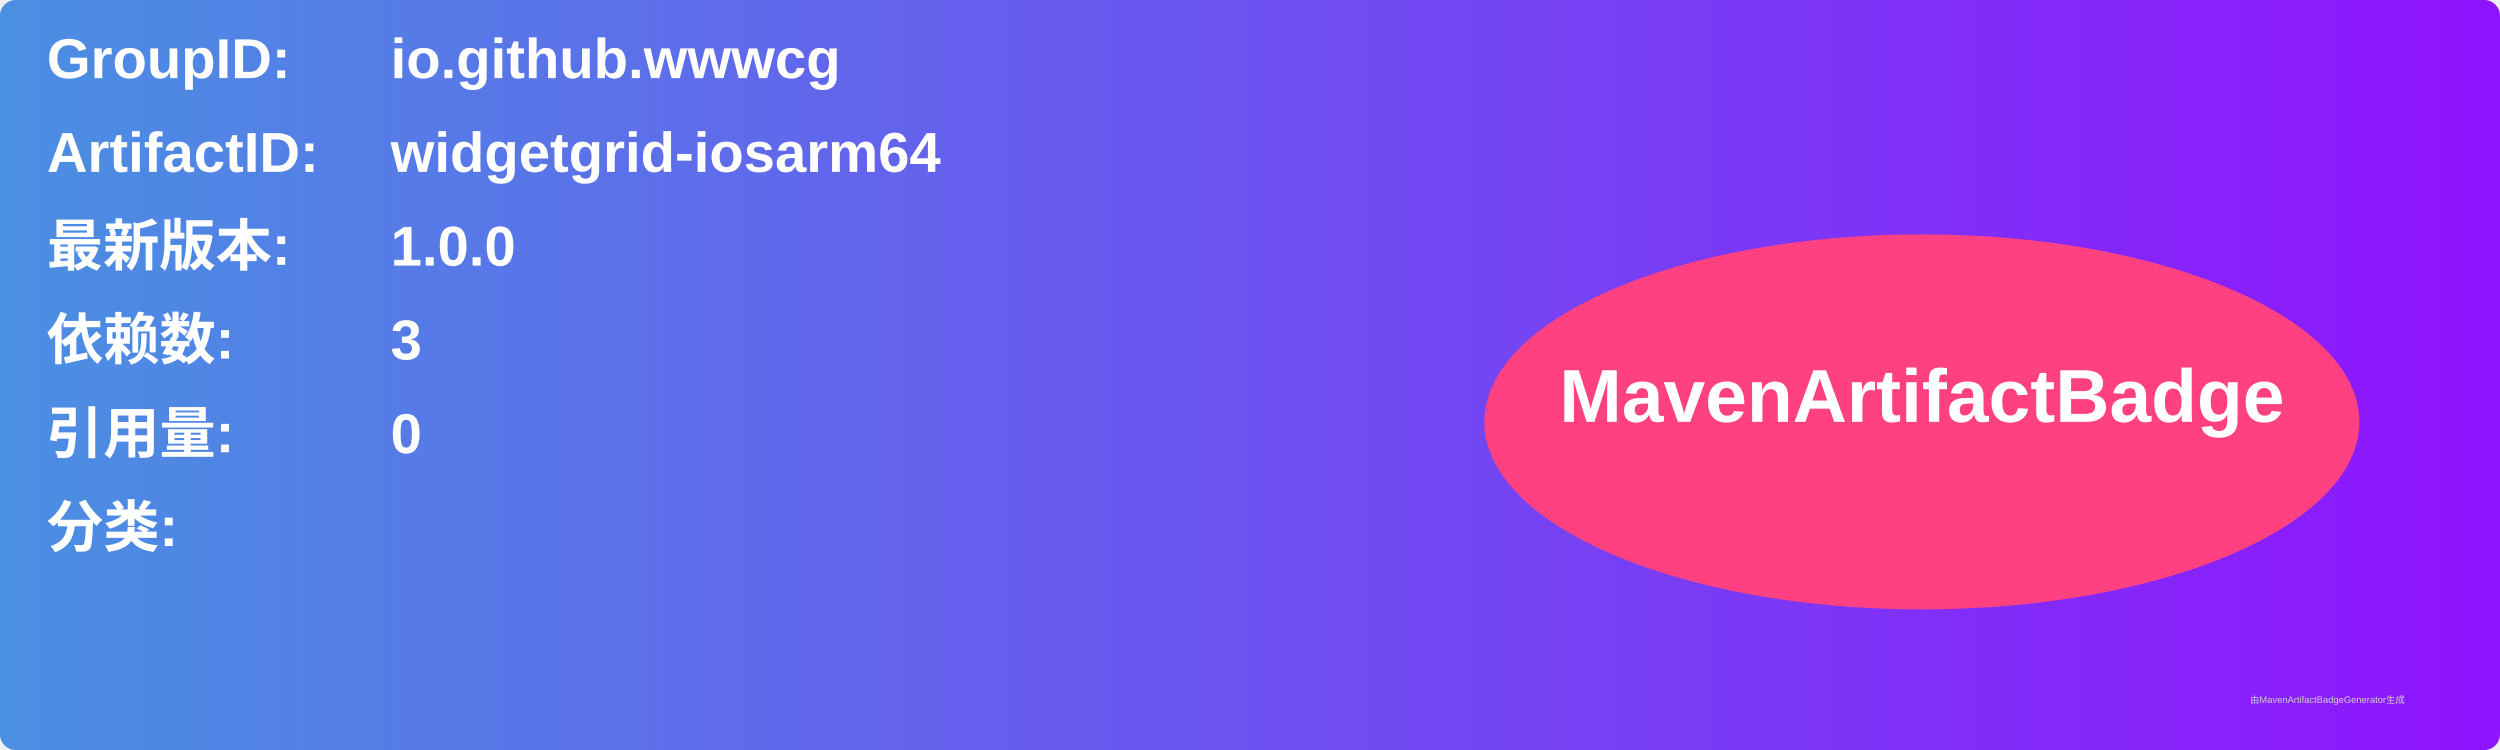
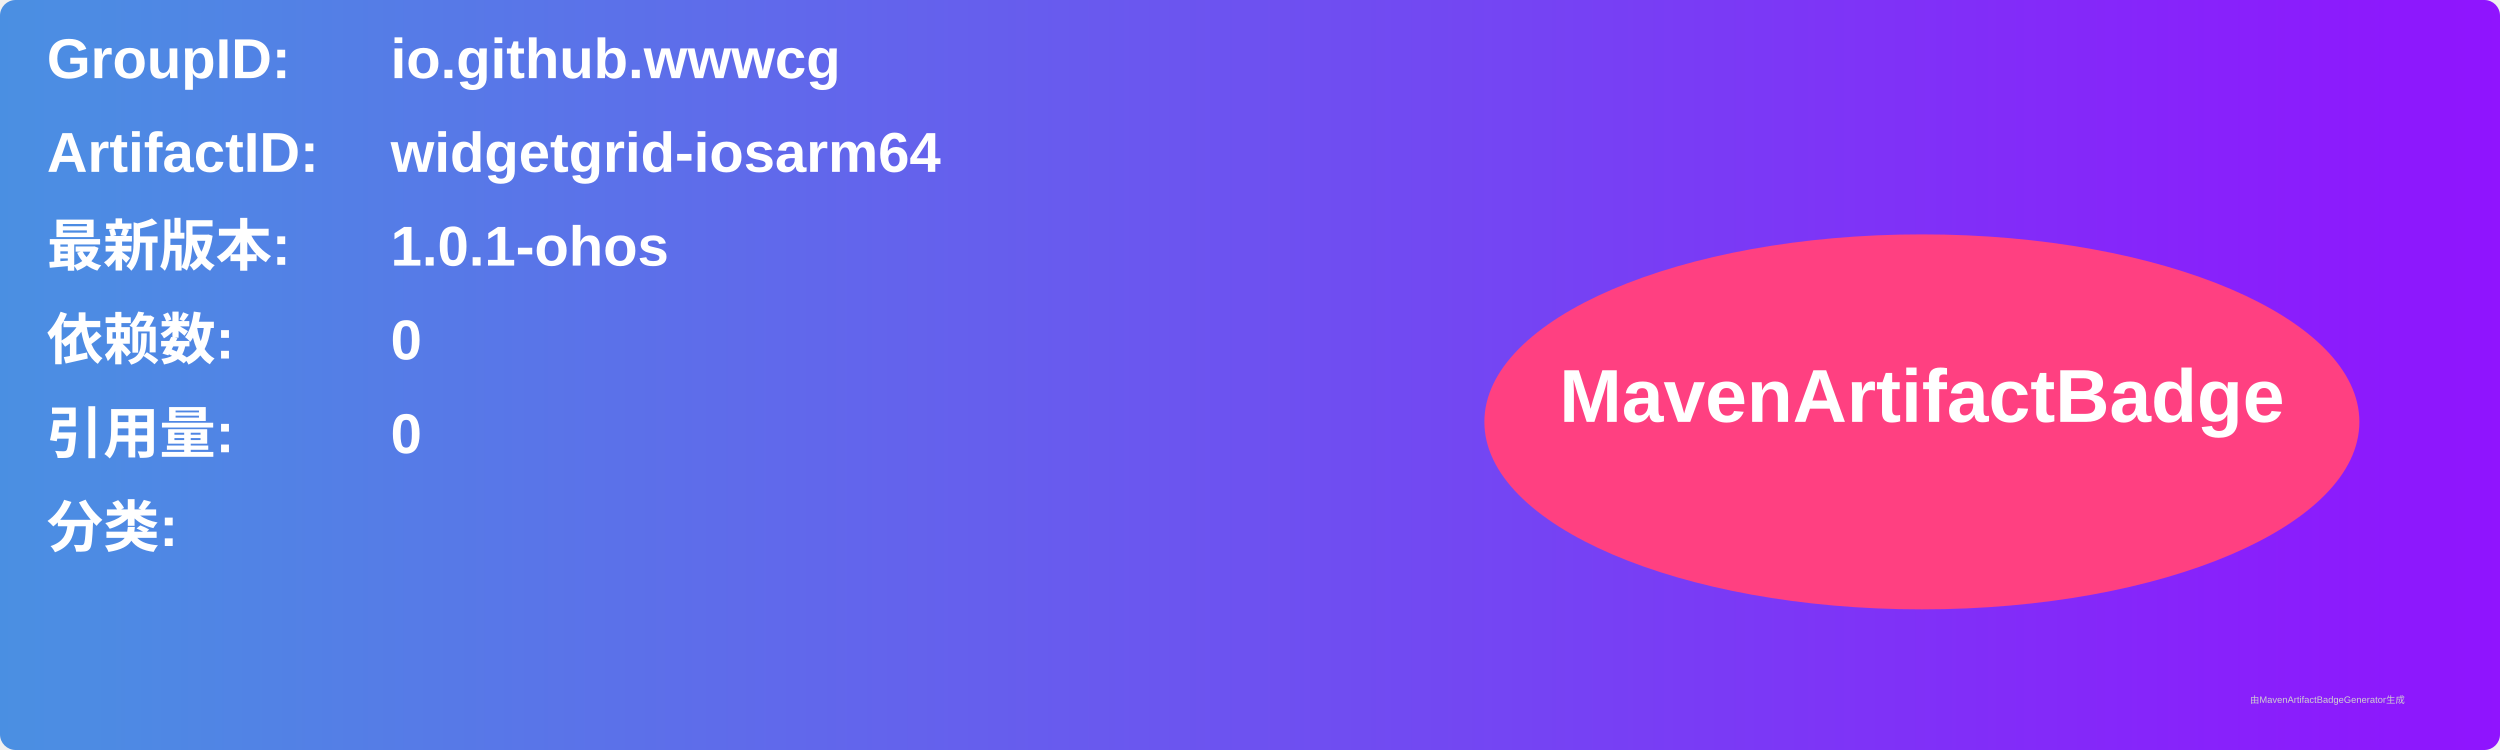
<svg xmlns="http://www.w3.org/2000/svg" width="800" height="240" viewBox="0 0 800 240">
  <linearGradient id="grad" x1="0%" y1="0%" x2="100%" y2="0%">
    <stop offset="0%" stop-color="#4a90e2" />
    <stop offset="100%" stop-color="#9013fe" />
  </linearGradient>
  <rect width="100%" height="100%" rx="5" ry="5" fill="url(#grad)" />
  <g transform="translate(15, 15)">
    <text x="0" y="10" font-family="Arial" font-size="18" fill="white" font-weight="bold" width="260">GroupID:</text>
    <text x="110" y="10" font-family="Arial" font-size="18" fill="white" font-weight="bold" width="460">io.github.wwwcg</text>
    <text x="0" y="40" font-family="Arial" font-size="18" fill="white" font-weight="bold" width="260">ArtifactID:</text>
    <text x="110" y="40" font-family="Arial" font-size="18" fill="white" font-weight="bold" width="460">widgetgrid-iosarm64</text>
    <text x="0" y="70" font-family="Arial" font-size="18" fill="white" font-weight="bold">最新版本:</text>
    <text x="110" y="70" font-family="Arial" font-size="18" fill="white" font-weight="bold">
-       <tspan font-weight="bold">1.0.0</tspan>
+       <tspan font-weight="bold">1.0.1-ohos</tspan>
    </text>
    <text x="0" y="100" font-family="Arial" font-size="18" fill="white" font-weight="bold">依赖数: </text>
    <text x="110" y="100" font-family="Arial" font-size="18" fill="white">
-       <tspan font-weight="bold">3</tspan>
+       <tspan font-weight="bold">0</tspan>
    </text>
    <text x="0" y="130" font-family="Arial" font-size="18" fill="white" font-weight="bold">引用量: </text>
    <text x="110" y="130" font-family="Arial" font-size="18" fill="white">
      <tspan font-weight="bold">0</tspan>
    </text>
    <text x="0" y="160" font-family="Arial" font-size="18" fill="white" font-weight="bold">分类:</text>
    <text x="10" y="190" font-family="Arial" font-size="10" fill="white">
      <tspan font-weight="bold" />
    </text>
    <ellipse cx="600" cy="120" rx="140" ry="60" fill="#ff4081" />
    <text x="600" y="120" text-anchor="middle" font-family="Arial" font-size="24" fill="white" font-weight="bold">MavenArtifactBadge</text>
  </g>
  <text x="720" y="225" font-family="Arial" font-size="3" fill="#d0d0d0">由MavenArtifactBadgeGenerator生成</text>
</svg>
